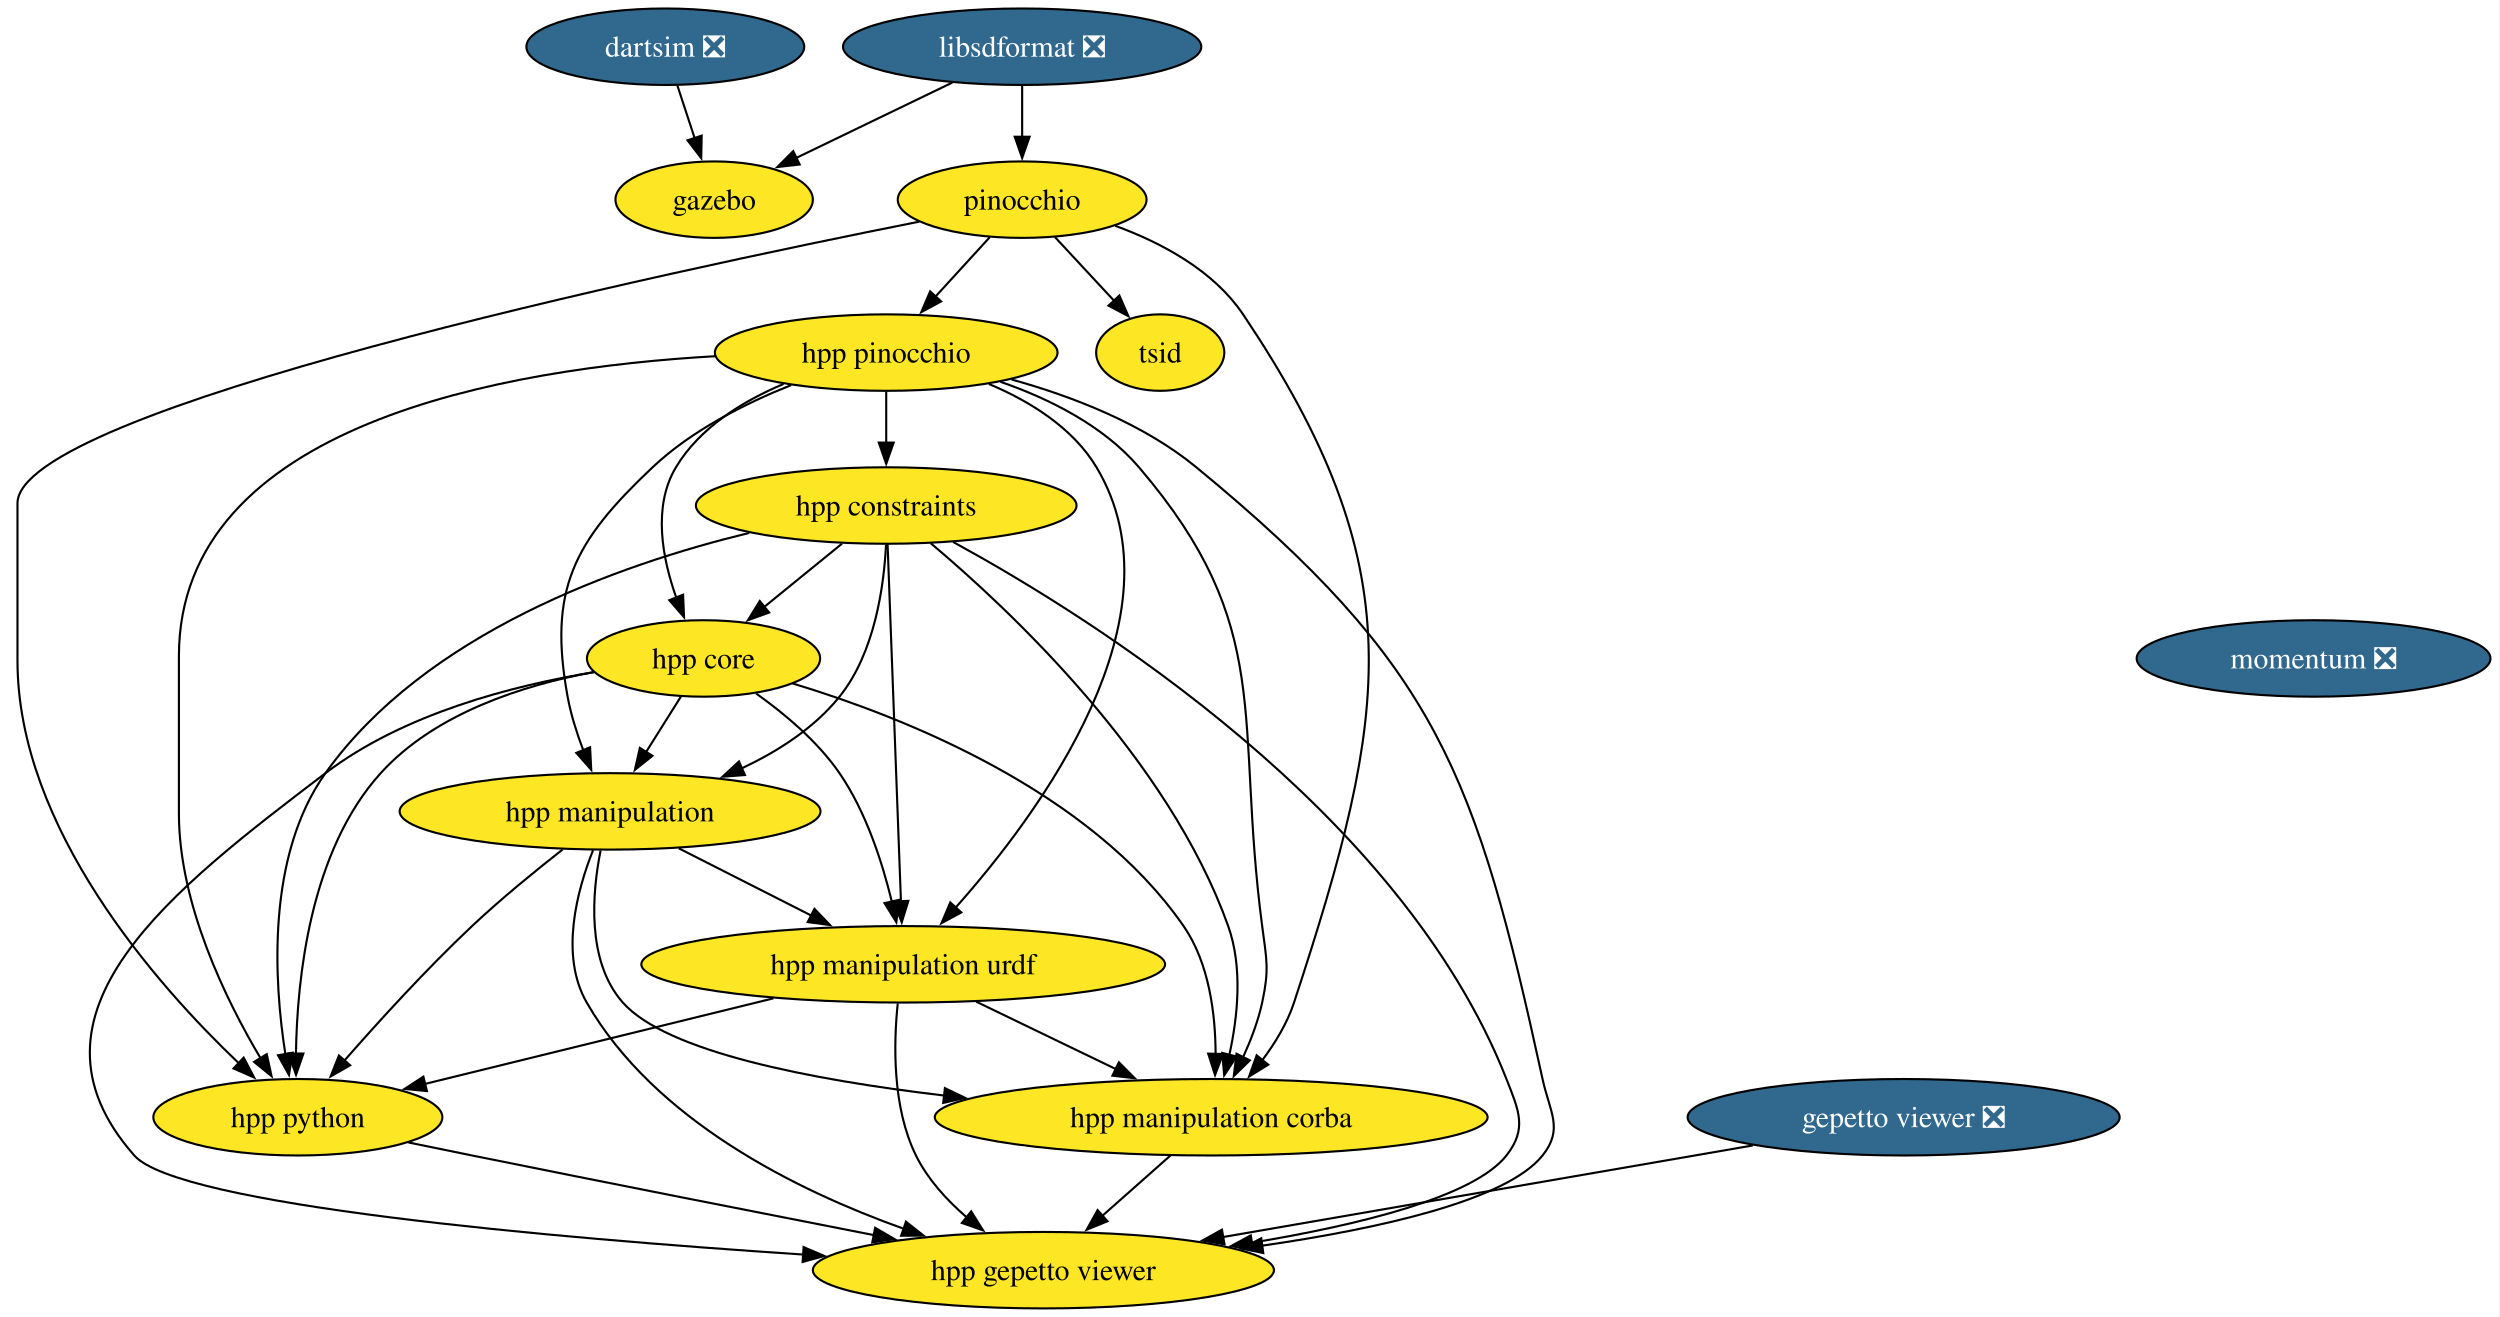
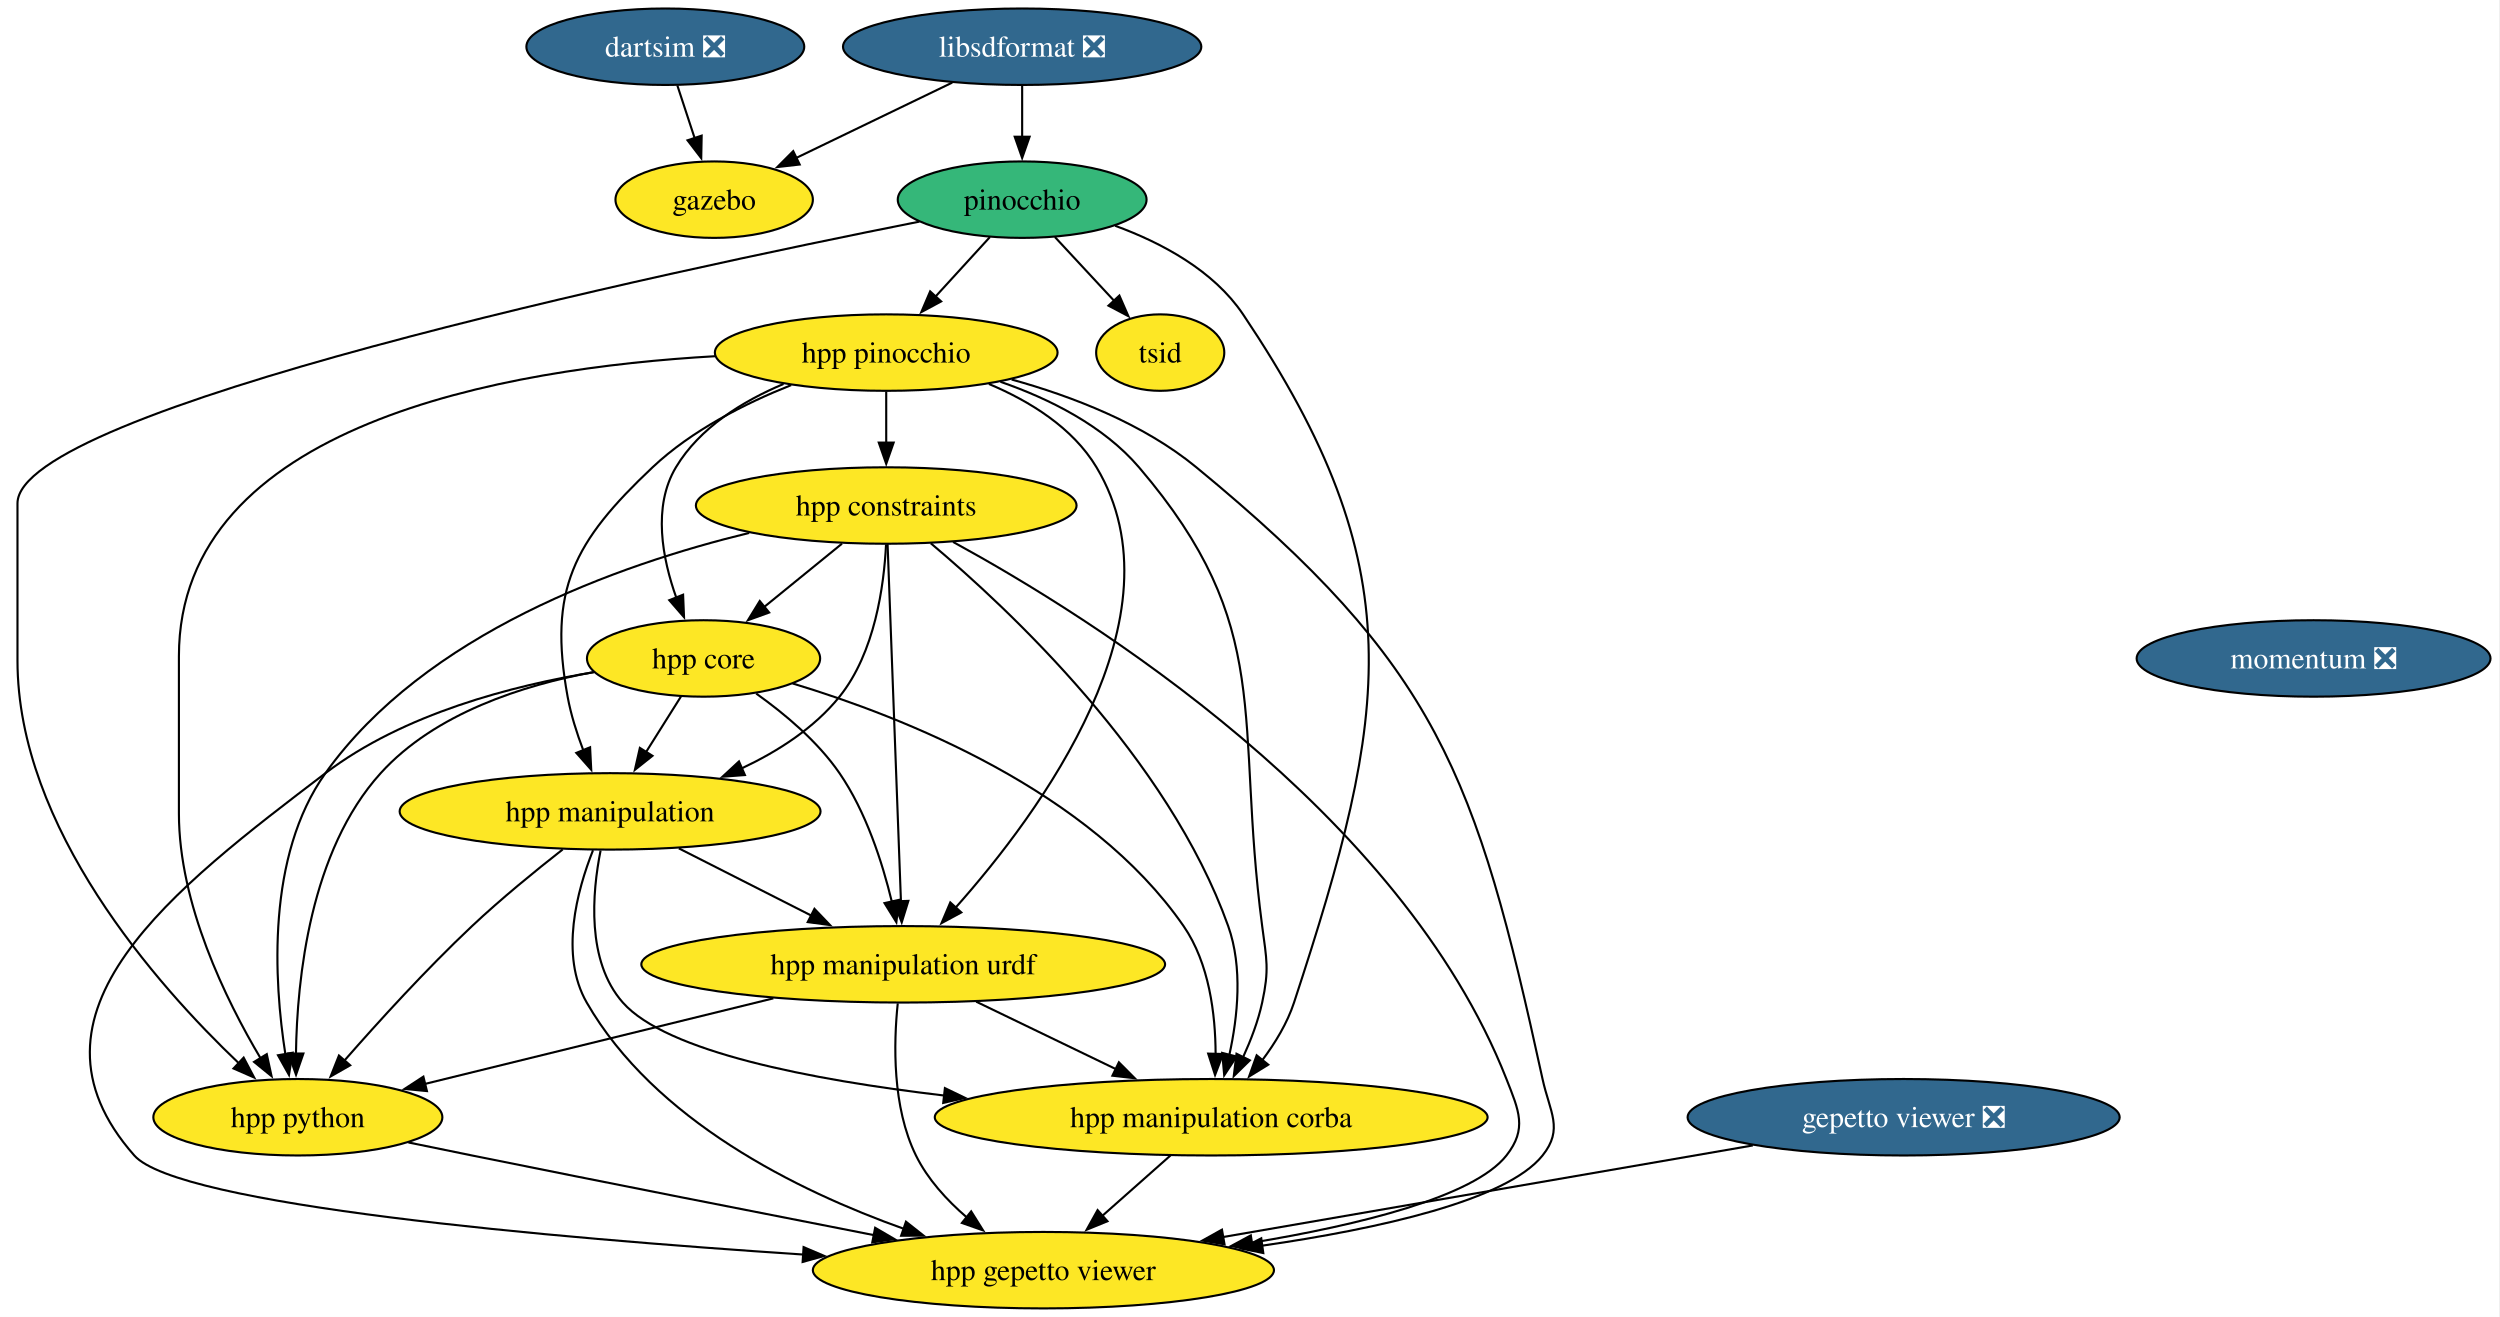
<svg xmlns="http://www.w3.org/2000/svg" xmlns:xlink="http://www.w3.org/1999/xlink" width="1177pt" height="620pt" viewBox="0.00 0.00 1177.00 620.00">
  <g id="graph0" class="graph" transform="scale(1 1) rotate(0) translate(4 616)">
    <polygon fill="white" stroke="none" points="-4,4 -4,-616 1172.53,-616 1172.53,4 -4,4" />
    <g id="node1" class="node">
      <g id="a_node1">
        <a xlink:href="https://github.com/conda-forge/pinocchio-feedstock" xlink:title="pinocchio">
-           <ellipse fill="#fde725" stroke="black" cx="477.23" cy="-522" rx="58.57" ry="18" />
+           <ellipse fill="#35b779" stroke="black" cx="477.23" cy="-522" rx="58.57" ry="18" />
          <text xml:space="preserve" text-anchor="middle" x="477.23" y="-517.33" font-family="Times,serif" font-size="14.00">pinocchio</text>
        </a>
      </g>
    </g>
    <g id="node2" class="node">
      <g id="a_node2">
        <a xlink:href="https://github.com/conda-forge/hpp-pinocchio-feedstock" xlink:title="hpp pinocchio">
          <ellipse fill="#fde725" stroke="black" cx="413.23" cy="-450" rx="80.67" ry="18" />
          <text xml:space="preserve" text-anchor="middle" x="413.23" y="-445.32" font-family="Times,serif" font-size="14.00">hpp pinocchio</text>
        </a>
      </g>
    </g>
    <g id="edge1" class="edge">
      <path fill="none" stroke="black" d="M462.06,-504.41C454.37,-495.99 444.85,-485.58 436.27,-476.2" />
      <polygon fill="black" stroke="black" points="439.09,-474.09 429.76,-469.07 433.92,-478.82 439.09,-474.09" />
    </g>
    <g id="node3" class="node">
      <g id="a_node3">
        <a xlink:href="https://github.com/conda-forge/hpp-manipulation-corba-feedstock" xlink:title="hpp manipulation corba">
          <ellipse fill="#fde725" stroke="black" cx="566.23" cy="-90" rx="130.13" ry="18" />
          <text xml:space="preserve" text-anchor="middle" x="566.23" y="-85.33" font-family="Times,serif" font-size="14.00">hpp manipulation corba</text>
        </a>
      </g>
    </g>
    <g id="edge2" class="edge">
      <path fill="none" stroke="black" d="M521.03,-509.7C542.79,-501.74 567.34,-488.69 581.23,-468 661.73,-348.12 650.27,-281.19 605.23,-144 602.06,-134.33 596.36,-124.96 590.29,-116.87" />
      <polygon fill="black" stroke="black" points="593.09,-114.75 584.07,-109.18 587.64,-119.16 593.09,-114.75" />
    </g>
    <g id="node4" class="node">
      <g id="a_node4">
        <a xlink:href="https://github.com/conda-forge/tsid-feedstock" xlink:title="tsid">
          <ellipse fill="#fde725" stroke="black" cx="542.23" cy="-450" rx="30.16" ry="18" />
          <text xml:space="preserve" text-anchor="middle" x="542.23" y="-445.32" font-family="Times,serif" font-size="14.00">tsid</text>
        </a>
      </g>
    </g>
    <g id="edge3" class="edge">
      <path fill="none" stroke="black" d="M492.64,-504.41C501,-495.41 511.47,-484.13 520.64,-474.26" />
      <polygon fill="black" stroke="black" points="523,-476.86 527.24,-467.15 517.87,-472.09 523,-476.86" />
    </g>
    <g id="node5" class="node">
      <g id="a_node5">
        <a xlink:href="https://github.com/conda-forge/hpp-python-feedstock" xlink:title="hpp python">
          <ellipse fill="#fde725" stroke="black" cx="136.23" cy="-90" rx="68.04" ry="18" />
          <text xml:space="preserve" text-anchor="middle" x="136.23" y="-85.33" font-family="Times,serif" font-size="14.00">hpp python</text>
        </a>
      </g>
    </g>
    <g id="edge4" class="edge">
      <path fill="none" stroke="black" d="M428.84,-511.66C308.28,-487.72 4.23,-422.99 4.23,-379 4.23,-379 4.23,-379 4.23,-305 4.23,-226.27 69.75,-152.25 108.47,-115.39" />
      <polygon fill="black" stroke="black" points="110.71,-118.08 115.65,-108.71 105.94,-112.96 110.71,-118.08" />
    </g>
    <g id="edge5" class="edge">
      <path fill="none" stroke="black" d="M467,-436.26C490.05,-428.26 515.48,-415.6 532.23,-396 596.8,-320.43 577.23,-278.55 590.23,-180 592.32,-164.14 593.61,-159.64 590.23,-144 588.36,-135.31 584.93,-126.33 581.25,-118.29" />
      <polygon fill="black" stroke="black" points="584.42,-116.8 576.86,-109.38 578.14,-119.9 584.42,-116.8" />
    </g>
    <g id="edge6" class="edge">
      <path fill="none" stroke="black" d="M332.62,-448.29C234.07,-442.66 80.23,-416.36 80.23,-307 80.23,-307 80.23,-307 80.23,-233 80.23,-190.47 102.24,-145.45 118.67,-117.78" />
      <polygon fill="black" stroke="black" points="121.59,-119.71 123.84,-109.36 115.62,-116.05 121.59,-119.71" />
    </g>
    <g id="node6" class="node">
      <g id="a_node6">
        <a xlink:href="https://github.com/conda-forge/hpp-gepetto-viewer-feedstock" xlink:title="hpp gepetto viewer">
          <ellipse fill="#fde725" stroke="black" cx="487.23" cy="-18" rx="108.55" ry="18" />
          <text xml:space="preserve" text-anchor="middle" x="487.23" y="-13.32" font-family="Times,serif" font-size="14.00">hpp gepetto viewer</text>
        </a>
      </g>
    </g>
    <g id="edge7" class="edge">
      <path fill="none" stroke="black" d="M472.27,-437.33C500.89,-429.39 534.35,-416.48 559.23,-396 672.8,-302.54 690.87,-251.7 722.23,-108 725.64,-92.37 732.22,-84.5 722.23,-72 705.31,-50.84 645.32,-37.52 590.18,-29.53" />
      <polygon fill="black" stroke="black" points="590.76,-26.07 580.37,-28.16 589.8,-33.01 590.76,-26.07" />
    </g>
    <g id="node7" class="node">
      <g id="a_node7">
        <a xlink:href="https://github.com/conda-forge/hpp-core-feedstock" xlink:title="hpp core">
          <ellipse fill="#fde725" stroke="black" cx="327.23" cy="-306" rx="54.89" ry="18" />
          <text xml:space="preserve" text-anchor="middle" x="327.23" y="-301.32" font-family="Times,serif" font-size="14.00">hpp core</text>
        </a>
      </g>
    </g>
    <g id="edge8" class="edge">
      <path fill="none" stroke="black" d="M364.89,-435.23C345.62,-427.11 325.4,-414.65 314.23,-396 303.15,-377.5 307.81,-353.05 314.45,-334.47" />
      <polygon fill="black" stroke="black" points="317.6,-336.01 318.04,-325.43 311.1,-333.43 317.6,-336.01" />
    </g>
    <g id="node8" class="node">
      <g id="a_node8">
        <a xlink:href="https://github.com/conda-forge/hpp-manipulation-urdf-feedstock" xlink:title="hpp manipulation urdf">
          <ellipse fill="#fde725" stroke="black" cx="421.23" cy="-162" rx="123.29" ry="18" />
          <text xml:space="preserve" text-anchor="middle" x="421.23" y="-157.32" font-family="Times,serif" font-size="14.00">hpp manipulation urdf</text>
        </a>
      </g>
    </g>
    <g id="edge9" class="edge">
      <path fill="none" stroke="black" d="M461.57,-435.23C480.84,-427.11 501.06,-414.65 512.23,-396 554.19,-325.94 485.41,-233.09 445.93,-188.73" />
      <polygon fill="black" stroke="black" points="448.58,-186.43 439.26,-181.39 443.4,-191.14 448.58,-186.43" />
    </g>
    <g id="node9" class="node">
      <g id="a_node9">
        <a xlink:href="https://github.com/conda-forge/hpp-manipulation-feedstock" xlink:title="hpp manipulation">
          <ellipse fill="#fde725" stroke="black" cx="283.23" cy="-234" rx="99.08" ry="18" />
          <text xml:space="preserve" text-anchor="middle" x="283.23" y="-229.32" font-family="Times,serif" font-size="14.00">hpp manipulation</text>
        </a>
      </g>
    </g>
    <g id="edge10" class="edge">
      <path fill="none" stroke="black" d="M368.48,-434.69C346.85,-426.09 321.66,-413.38 303.23,-396 266,-360.87 254.05,-338.36 263.23,-288 264.77,-279.58 267.57,-270.77 270.6,-262.79" />
      <polygon fill="black" stroke="black" points="273.81,-264.19 274.35,-253.61 267.33,-261.54 273.81,-264.19" />
    </g>
    <g id="node10" class="node">
      <g id="a_node10">
        <a xlink:href="https://github.com/conda-forge/hpp-constraints-feedstock" xlink:title="hpp constraints">
          <ellipse fill="#fde725" stroke="black" cx="413.23" cy="-378" rx="89.61" ry="18" />
          <text xml:space="preserve" text-anchor="middle" x="413.23" y="-373.32" font-family="Times,serif" font-size="14.00">hpp constraints</text>
        </a>
      </g>
    </g>
    <g id="edge11" class="edge">
      <path fill="none" stroke="black" d="M413.23,-431.7C413.23,-424.41 413.23,-415.73 413.23,-407.54" />
      <polygon fill="black" stroke="black" points="416.73,-407.62 413.23,-397.62 409.73,-407.62 416.73,-407.62" />
    </g>
    <g id="edge12" class="edge">
      <path fill="none" stroke="black" d="M547.11,-72.05C537.48,-63.52 525.62,-53.01 515,-43.61" />
      <polygon fill="black" stroke="black" points="517.39,-41.05 507.59,-37.04 512.75,-46.29 517.39,-41.05" />
    </g>
    <g id="edge13" class="edge">
      <path fill="none" stroke="black" d="M188.27,-78.13C198.21,-76.08 208.54,-73.96 218.23,-72 281.83,-59.14 353.96,-44.95 407.51,-34.49" />
      <polygon fill="black" stroke="black" points="408.02,-37.96 417.16,-32.61 406.67,-31.09 408.02,-37.96" />
    </g>
    <g id="edge18" class="edge">
      <path fill="none" stroke="black" d="M369.18,-294.22C421.4,-278.45 509.09,-243.79 553.23,-180 565.33,-162.51 568.24,-138.45 568.31,-119.75" />
      <polygon fill="black" stroke="black" points="571.81,-119.78 568.05,-109.88 564.81,-119.96 571.81,-119.78" />
    </g>
    <g id="edge19" class="edge">
      <path fill="none" stroke="black" d="M275.54,-299.61C242.37,-293.45 200.86,-280.26 175.23,-252 142.05,-215.41 135.84,-155.45 135.34,-119.95" />
      <polygon fill="black" stroke="black" points="138.84,-120.01 135.37,-110 131.84,-119.99 138.84,-120.01" />
    </g>
    <g id="edge20" class="edge">
      <path fill="none" stroke="black" d="M275.65,-299.53C237.52,-293.29 186.04,-280.03 149.23,-252 78.07,-197.81 0,-139.02 59.23,-72 79.86,-48.66 254.46,-33.27 374.19,-25.36" />
      <polygon fill="black" stroke="black" points="374.33,-28.86 384.08,-24.71 373.88,-21.87 374.33,-28.86" />
    </g>
    <g id="edge21" class="edge">
      <path fill="none" stroke="black" d="M352.02,-289.47C365.27,-280.05 380.94,-266.98 391.23,-252 403.73,-233.81 411.4,-209.98 415.85,-191.55" />
      <polygon fill="black" stroke="black" points="419.26,-192.34 418,-181.82 412.43,-190.82 419.26,-192.34" />
    </g>
    <g id="edge22" class="edge">
      <path fill="none" stroke="black" d="M316.58,-288.05C311.63,-280.18 305.62,-270.62 300.07,-261.79" />
      <polygon fill="black" stroke="black" points="303.18,-260.16 294.9,-253.56 297.25,-263.89 303.18,-260.16" />
    </g>
    <g id="edge23" class="edge">
      <path fill="none" stroke="black" d="M455.59,-144.41C475.31,-134.89 500.3,-122.83 521.53,-112.58" />
      <polygon fill="black" stroke="black" points="522.77,-115.87 530.25,-108.37 519.72,-109.57 522.77,-115.87" />
    </g>
    <g id="edge24" class="edge">
      <path fill="none" stroke="black" d="M360.09,-145.98C311.54,-134.06 244.03,-117.48 195.87,-105.65" />
      <polygon fill="black" stroke="black" points="197,-102.32 186.45,-103.33 195.33,-109.12 197,-102.32" />
    </g>
    <g id="edge25" class="edge">
      <path fill="none" stroke="black" d="M418.66,-143.61C416.71,-124.9 416.02,-94.79 427.23,-72 432.72,-60.85 441.69,-51.02 451.05,-42.95" />
      <polygon fill="black" stroke="black" points="453.23,-45.69 458.85,-36.72 448.86,-40.23 453.23,-45.69" />
    </g>
    <g id="edge26" class="edge">
      <path fill="none" stroke="black" d="M278.76,-215.59C274.79,-195.72 271.99,-163.48 289.23,-144 309.7,-120.87 377.29,-107.67 440.56,-100.22" />
      <polygon fill="black" stroke="black" points="440.86,-103.71 450.4,-99.11 440.07,-96.75 440.86,-103.71" />
    </g>
    <g id="edge27" class="edge">
      <path fill="none" stroke="black" d="M260.91,-216.08C248.05,-206.02 231.8,-192.77 218.23,-180 196.77,-159.8 174.2,-135.01 158.19,-116.73" />
      <polygon fill="black" stroke="black" points="160.86,-114.47 151.66,-109.21 155.58,-119.06 160.86,-114.47" />
    </g>
    <g id="edge28" class="edge">
      <path fill="none" stroke="black" d="M275.19,-215.7C267.69,-196.8 259.42,-166.27 272.23,-144 304.09,-88.62 370.96,-55.5 421.71,-37.41" />
      <polygon fill="black" stroke="black" points="422.53,-40.83 430.85,-34.26 420.25,-34.21 422.53,-40.83" />
    </g>
    <g id="edge29" class="edge">
      <path fill="none" stroke="black" d="M315.59,-216.59C334.18,-207.16 357.76,-195.2 377.93,-184.96" />
      <polygon fill="black" stroke="black" points="379.44,-188.13 386.77,-180.48 376.27,-181.88 379.44,-188.13" />
    </g>
    <g id="edge30" class="edge">
      <path fill="none" stroke="black" d="M434.2,-360.23C471.01,-329.27 546.04,-259.05 574.23,-180 581.17,-160.55 578.73,-137.28 574.79,-119.4" />
      <polygon fill="black" stroke="black" points="578.19,-118.59 572.36,-109.74 571.41,-120.29 578.19,-118.59" />
    </g>
    <g id="edge31" class="edge">
      <path fill="none" stroke="black" d="M348.71,-365.1C286.84,-350.06 196.13,-317.74 149.23,-252 121.41,-213 124.93,-154.34 130.36,-119.64" />
      <polygon fill="black" stroke="black" points="133.78,-120.38 132.05,-109.93 126.88,-119.18 133.78,-120.38" />
    </g>
    <g id="edge32" class="edge">
      <path fill="none" stroke="black" d="M444.69,-360.86C509.41,-325.54 655.53,-234.36 705.23,-108 711.09,-93.11 715.12,-84.58 705.23,-72 689.9,-52.5 635.87,-39.28 585.43,-30.93" />
      <polygon fill="black" stroke="black" points="585.99,-27.47 575.56,-29.35 584.88,-34.38 585.99,-27.47" />
    </g>
    <g id="edge33" class="edge">
      <path fill="none" stroke="black" d="M392.41,-360.05C381.4,-351.09 367.72,-339.95 355.73,-330.2" />
      <polygon fill="black" stroke="black" points="358.11,-327.62 348.15,-324.02 353.69,-333.05 358.11,-327.62" />
    </g>
    <g id="edge34" class="edge">
      <path fill="none" stroke="black" d="M413.87,-359.85C415.25,-323.14 418.48,-236.66 420.17,-191.53" />
      <polygon fill="black" stroke="black" points="423.66,-191.87 420.53,-181.74 416.66,-191.61 423.66,-191.87" />
    </g>
    <g id="edge35" class="edge">
      <path fill="none" stroke="black" d="M413.15,-359.71C412.19,-340.26 407.91,-308.69 391.23,-288 379.35,-273.25 362.33,-262.31 345.31,-254.31" />
      <polygon fill="black" stroke="black" points="346.71,-251.11 336.14,-250.32 343.91,-257.52 346.71,-251.11" />
    </g>
    <g id="node11" class="node">
      <g id="a_node11">
        <a xlink:href="https://github.com/conda-forge/libsdformat-feedstock/pull/171" xlink:title="libsdformat ❎">
          <ellipse fill="#31688e" stroke="black" cx="477.23" cy="-594" rx="84.35" ry="18" />
          <text xml:space="preserve" text-anchor="middle" x="477.23" y="-589.33" font-family="Times,serif" font-size="14.00" fill="white">libsdformat ❎</text>
        </a>
      </g>
    </g>
    <g id="edge14" class="edge">
      <path fill="none" stroke="black" d="M477.23,-575.7C477.23,-568.41 477.23,-559.73 477.23,-551.54" />
      <polygon fill="black" stroke="black" points="480.73,-551.62 477.23,-541.62 473.73,-551.62 480.73,-551.62" />
    </g>
    <g id="node12" class="node">
      <g id="a_node12">
        <a xlink:href="https://github.com/conda-forge/gazebo-feedstock" xlink:title="gazebo">
          <ellipse fill="#fde725" stroke="black" cx="332.23" cy="-522" rx="46.47" ry="18" />
          <text xml:space="preserve" text-anchor="middle" x="332.23" y="-517.33" font-family="Times,serif" font-size="14.00">gazebo</text>
        </a>
      </g>
    </g>
    <g id="edge15" class="edge">
      <path fill="none" stroke="black" d="M444.33,-577.12C422.45,-566.55 393.62,-552.64 370.68,-541.56" />
      <polygon fill="black" stroke="black" points="372.49,-538.55 361.96,-537.35 369.45,-544.85 372.49,-538.55" />
    </g>
    <g id="node13" class="node">
      <g id="a_node13">
        <a xlink:href="https://github.com/conda-forge/dartsim-feedstock/pull/166" xlink:title="dartsim ❎">
          <ellipse fill="#31688e" stroke="black" cx="309.23" cy="-594" rx="65.41" ry="18" />
          <text xml:space="preserve" text-anchor="middle" x="309.23" y="-589.33" font-family="Times,serif" font-size="14.00" fill="white">dartsim ❎</text>
        </a>
      </g>
    </g>
    <g id="edge16" class="edge">
      <path fill="none" stroke="black" d="M314.92,-575.7C317.37,-568.24 320.3,-559.32 323.04,-550.97" />
      <polygon fill="black" stroke="black" points="326.34,-552.14 326.14,-541.54 319.69,-549.95 326.34,-552.14" />
    </g>
    <g id="node14" class="node">
      <g id="a_node14">
        <a xlink:href="https://github.com/conda-forge/gepetto-viewer-feedstock/pull/65" xlink:title="gepetto viewer ❎">
          <ellipse fill="#31688e" stroke="black" cx="892.23" cy="-90" rx="101.71" ry="18" />
          <text xml:space="preserve" text-anchor="middle" x="892.23" y="-85.33" font-family="Times,serif" font-size="14.00" fill="white">gepetto viewer ❎</text>
        </a>
      </g>
    </g>
    <g id="edge17" class="edge">
      <path fill="none" stroke="black" d="M821.22,-76.73C751.63,-64.7 645.54,-46.36 571.67,-33.59" />
      <polygon fill="black" stroke="black" points="572.5,-30.19 562.05,-31.93 571.3,-37.08 572.5,-30.19" />
    </g>
    <g id="node15" class="node">
      <g id="a_node15">
        <a xlink:href="https://github.com/conda-forge/momentum-feedstock/pull/296" xlink:title="momentum ❎">
          <ellipse fill="#31688e" stroke="black" cx="1085.23" cy="-306" rx="83.3" ry="18" />
          <text xml:space="preserve" text-anchor="middle" x="1085.23" y="-301.32" font-family="Times,serif" font-size="14.00" fill="white">momentum ❎</text>
        </a>
      </g>
    </g>
  </g>
</svg>
